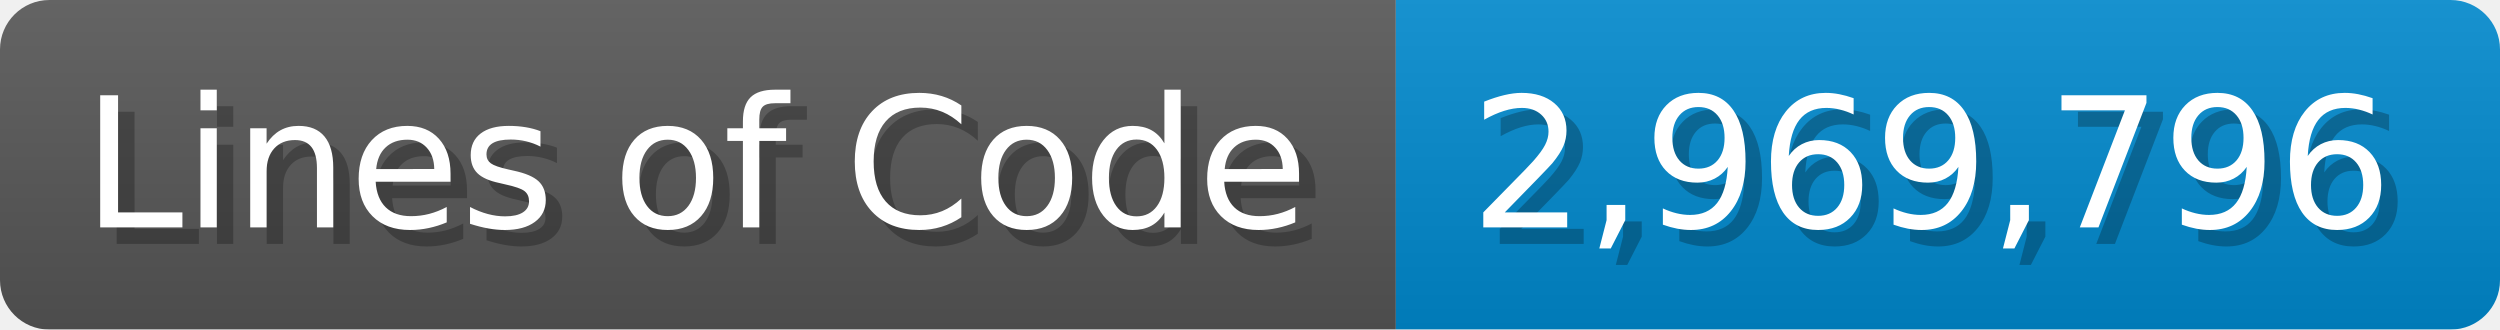
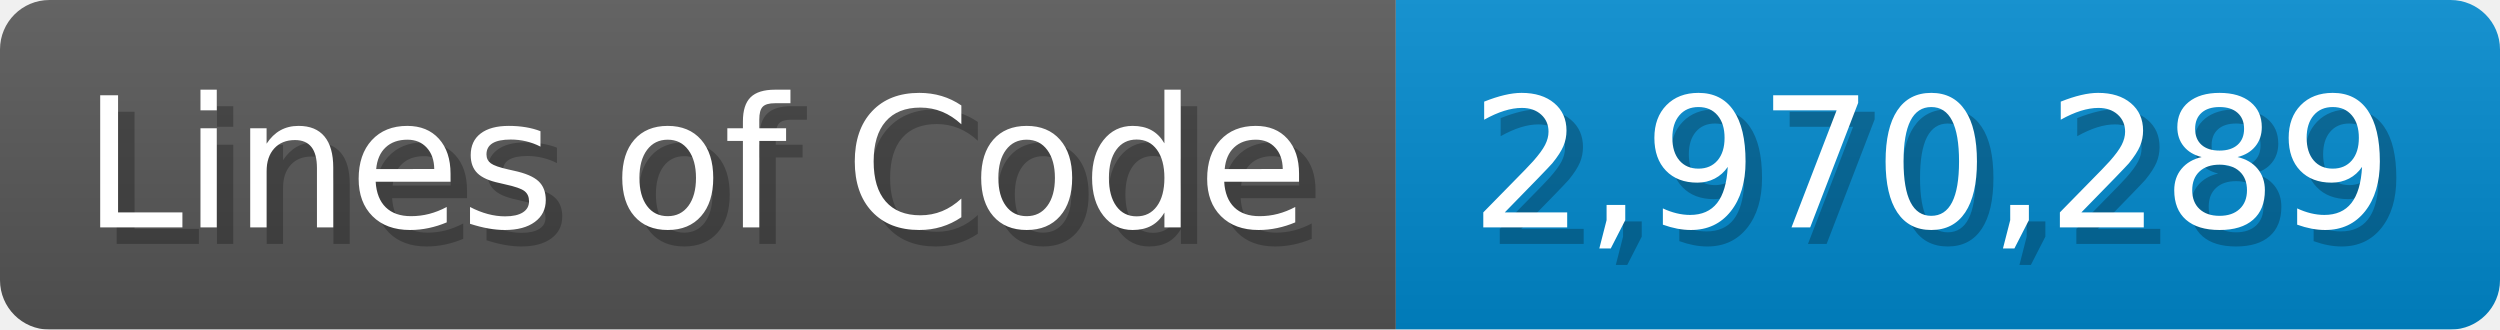
<svg xmlns="http://www.w3.org/2000/svg" width="151.7" height="20" viewBox="0 0 1517 200">
  <linearGradient id="a" x2="0" y2="100%">
    <stop offset="0" stop-opacity=".1" stop-color="#EEE" />
    <stop offset="1" stop-opacity=".1" />
  </linearGradient>
  <mask id="m">
    <rect width="1517" height="200" rx="30" fill="#FFF" />
  </mask>
  <g mask="url(#m)">
    <rect width="847" height="200" fill="#555" />
    <rect width="670" height="200" fill="#08C" x="847" />
    <rect width="1517" height="200" fill="url(#a)" />
  </g>
  <g fill="#fff" text-anchor="start" font-family="Verdana,DejaVu Sans,sans-serif" font-size="110">
    <text x="60" y="148" textLength="747" fill="#000" opacity="0.25">Lines of Code</text>
    <text x="50" y="138" textLength="747">Lines of Code</text>
-     <text x="902" y="148" textLength="570" fill="#000" opacity="0.25">2,969,796</text>
-     <text x="892" y="138" textLength="570">2,969,796</text>
+     <text x="902" y="148" textLength="570" fill="#000" opacity="0.25">2,970,289</text>
+     <text x="892" y="138" textLength="570">2,970,289</text>
  </g>
</svg>
